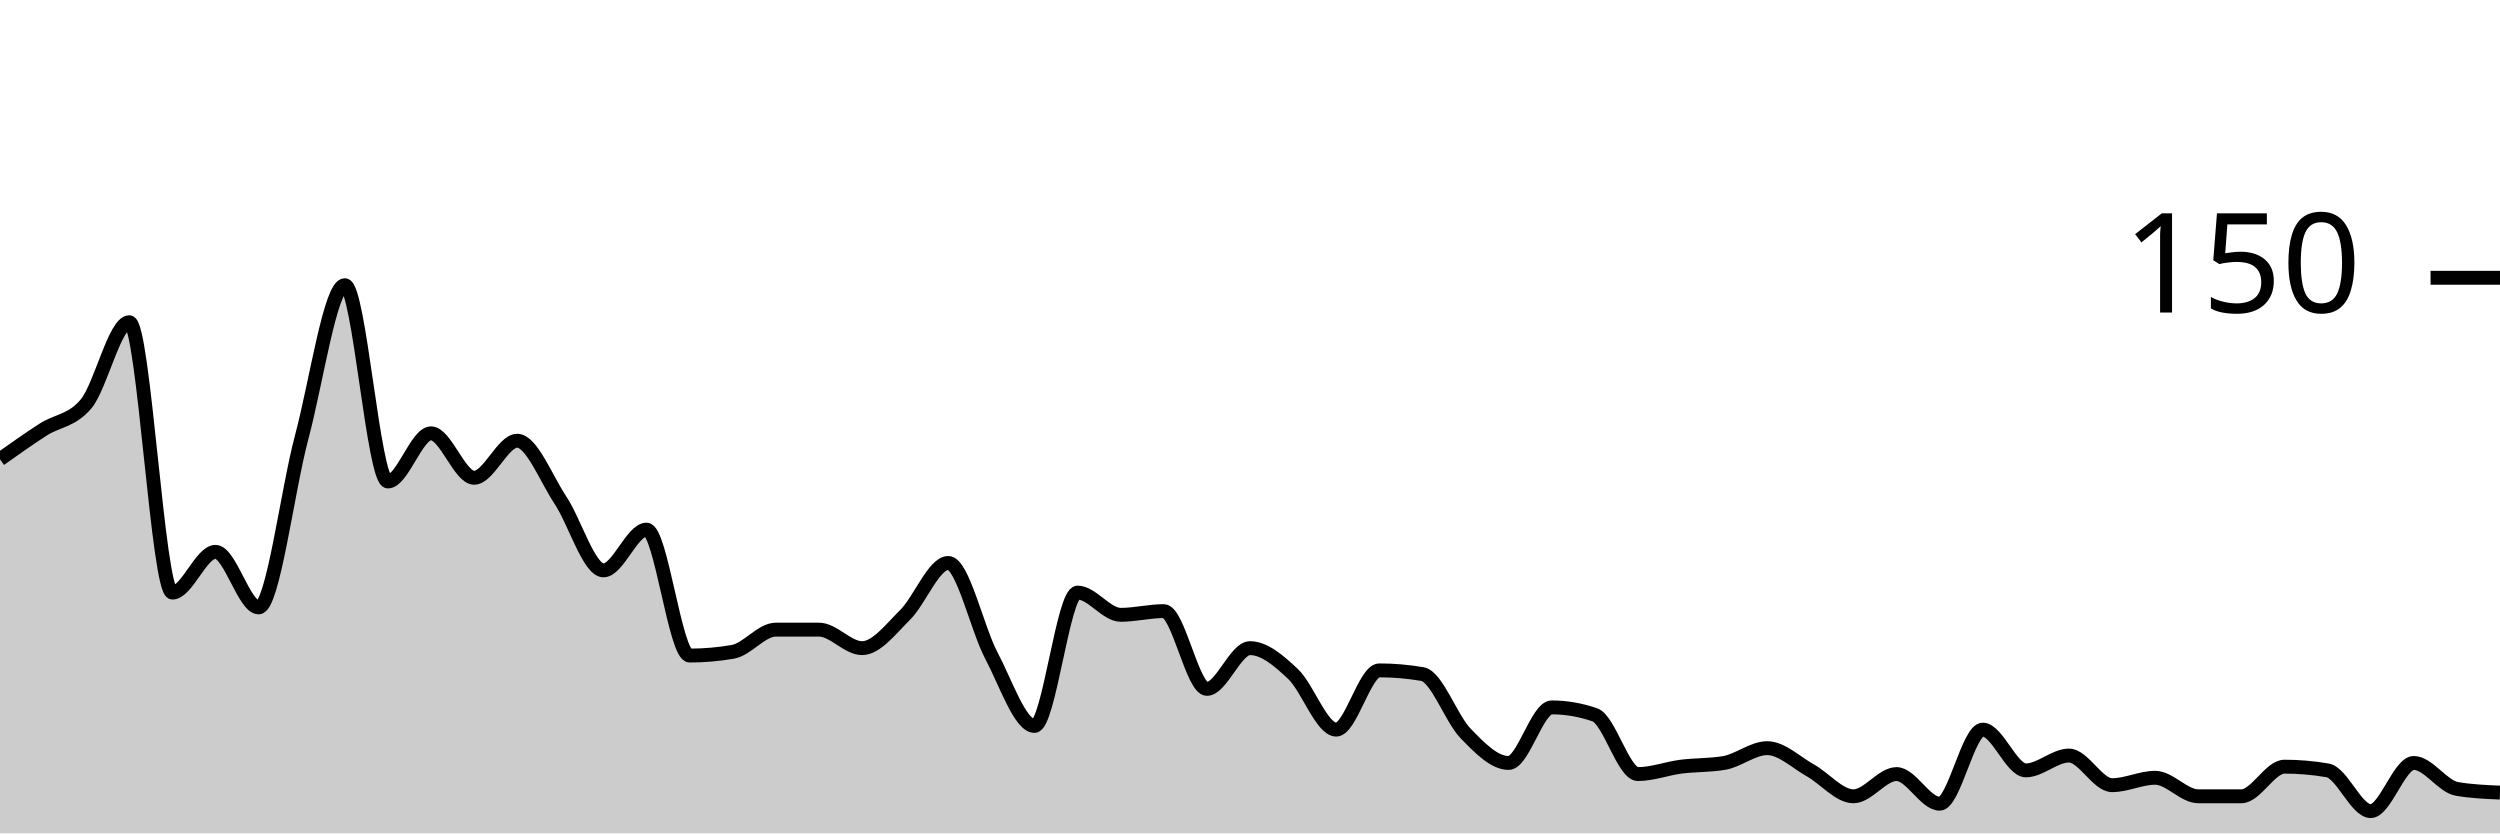
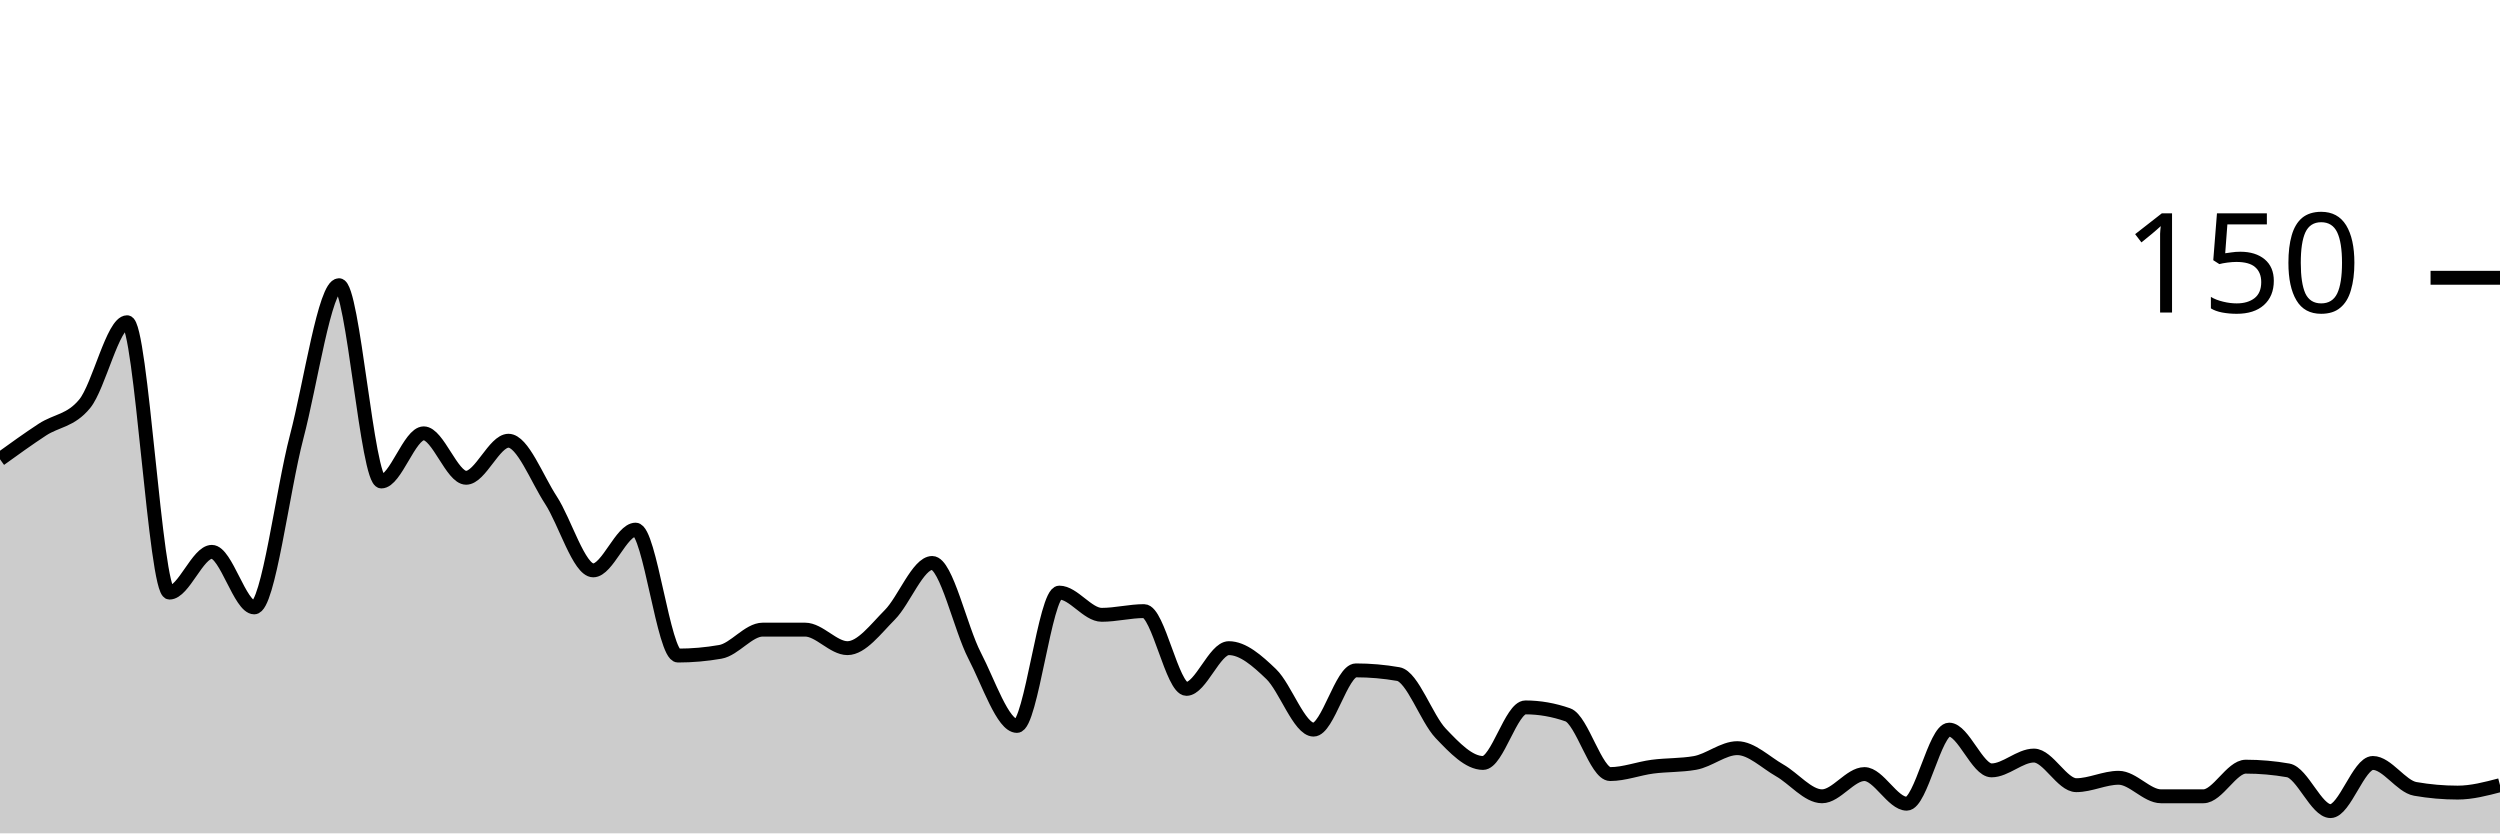
<svg xmlns="http://www.w3.org/2000/svg" viewBox="0 0 180 60">
  <g transform="translate(0,20)">
-     <path class="area" fill="rgba(0, 0, 0, 0.2)" d="M0,13.067C1.034,12.333,2.069,11.6,3.103,10.933C4.138,10.267,5.172,10.311,6.207,9.067C7.241,7.822,8.276,3.2,9.31,3.2C10.345,3.2,11.379,22.667,12.414,22.667C13.448,22.667,14.483,19.733,15.517,19.733C16.552,19.733,17.586,23.733,18.621,23.733C19.655,23.733,20.69,15.333,21.724,11.467C22.759,7.6,23.793,0.533,24.828,0.533C25.862,0.533,26.897,14.667,27.931,14.667C28.966,14.667,30,11.2,31.034,11.2C32.069,11.2,33.103,14.4,34.138,14.4C35.172,14.4,36.207,11.733,37.241,11.733C38.276,11.733,39.31,14.444,40.345,16C41.379,17.556,42.414,21.067,43.448,21.067C44.483,21.067,45.517,18.133,46.552,18.133C47.586,18.133,48.621,27.2,49.655,27.2C50.69,27.2,51.724,27.111,52.759,26.933C53.793,26.756,54.828,25.333,55.862,25.333C56.897,25.333,57.931,25.333,58.966,25.333C60,25.333,61.034,26.667,62.069,26.667C63.103,26.667,64.138,25.289,65.172,24.267C66.207,23.244,67.241,20.533,68.276,20.533C69.31,20.533,70.345,25.244,71.379,27.2C72.414,29.156,73.448,32.267,74.483,32.267C75.517,32.267,76.552,22.667,77.586,22.667C78.621,22.667,79.655,24.267,80.69,24.267C81.724,24.267,82.759,24,83.793,24C84.828,24,85.862,29.6,86.897,29.6C87.931,29.6,88.966,26.667,90,26.667C91.034,26.667,92.069,27.556,93.103,28.533C94.138,29.511,95.172,32.533,96.207,32.533C97.241,32.533,98.276,28.267,99.31,28.267C100.345,28.267,101.379,28.356,102.414,28.533C103.448,28.711,104.483,31.733,105.517,32.8C106.552,33.867,107.586,34.933,108.621,34.933C109.655,34.933,110.69,30.933,111.724,30.933C112.759,30.933,113.793,31.111,114.828,31.467C115.862,31.822,116.897,35.733,117.931,35.733C118.966,35.733,120,35.333,121.034,35.2C122.069,35.067,123.103,35.111,124.138,34.933C125.172,34.756,126.207,33.867,127.241,33.867C128.276,33.867,129.31,34.889,130.345,35.467C131.379,36.044,132.414,37.333,133.448,37.333C134.483,37.333,135.517,35.733,136.552,35.733C137.586,35.733,138.621,37.867,139.655,37.867C140.69,37.867,141.724,32.533,142.759,32.533C143.793,32.533,144.828,35.467,145.862,35.467C146.897,35.467,147.931,34.4,148.966,34.4C150,34.4,151.034,36.533,152.069,36.533C153.103,36.533,154.138,36,155.172,36C156.207,36,157.241,37.333,158.276,37.333C159.31,37.333,160.345,37.333,161.379,37.333C162.414,37.333,163.448,35.2,164.483,35.2C165.517,35.2,166.552,35.289,167.586,35.467C168.621,35.644,169.655,38.4,170.69,38.4C171.724,38.4,172.759,34.933,173.793,34.933C174.828,34.933,175.862,36.622,176.897,36.8C177.931,36.978,178.966,37.022,180,37.067L180,40C178.966,40,177.931,40,176.897,40C175.862,40,174.828,40,173.793,40C172.759,40,171.724,40,170.69,40C169.655,40,168.621,40,167.586,40C166.552,40,165.517,40,164.483,40C163.448,40,162.414,40,161.379,40C160.345,40,159.31,40,158.276,40C157.241,40,156.207,40,155.172,40C154.138,40,153.103,40,152.069,40C151.034,40,150,40,148.966,40C147.931,40,146.897,40,145.862,40C144.828,40,143.793,40,142.759,40C141.724,40,140.69,40,139.655,40C138.621,40,137.586,40,136.552,40C135.517,40,134.483,40,133.448,40C132.414,40,131.379,40,130.345,40C129.31,40,128.276,40,127.241,40C126.207,40,125.172,40,124.138,40C123.103,40,122.069,40,121.034,40C120,40,118.966,40,117.931,40C116.897,40,115.862,40,114.828,40C113.793,40,112.759,40,111.724,40C110.69,40,109.655,40,108.621,40C107.586,40,106.552,40,105.517,40C104.483,40,103.448,40,102.414,40C101.379,40,100.345,40,99.31,40C98.276,40,97.241,40,96.207,40C95.172,40,94.138,40,93.103,40C92.069,40,91.034,40,90,40C88.966,40,87.931,40,86.897,40C85.862,40,84.828,40,83.793,40C82.759,40,81.724,40,80.69,40C79.655,40,78.621,40,77.586,40C76.552,40,75.517,40,74.483,40C73.448,40,72.414,40,71.379,40C70.345,40,69.31,40,68.276,40C67.241,40,66.207,40,65.172,40C64.138,40,63.103,40,62.069,40C61.034,40,60,40,58.966,40C57.931,40,56.897,40,55.862,40C54.828,40,53.793,40,52.759,40C51.724,40,50.69,40,49.655,40C48.621,40,47.586,40,46.552,40C45.517,40,44.483,40,43.448,40C42.414,40,41.379,40,40.345,40C39.31,40,38.276,40,37.241,40C36.207,40,35.172,40,34.138,40C33.103,40,32.069,40,31.034,40C30,40,28.966,40,27.931,40C26.897,40,25.862,40,24.828,40C23.793,40,22.759,40,21.724,40C20.69,40,19.655,40,18.621,40C17.586,40,16.552,40,15.517,40C14.483,40,13.448,40,12.414,40C11.379,40,10.345,40,9.31,40C8.276,40,7.241,40,6.207,40C5.172,40,4.138,40,3.103,40C2.069,40,1.034,40,0,40Z" />
-     <path class="line" stroke="black" fill="none" d="M0,13.067C1.034,12.333,2.069,11.6,3.103,10.933C4.138,10.267,5.172,10.311,6.207,9.067C7.241,7.822,8.276,3.2,9.31,3.2C10.345,3.2,11.379,22.667,12.414,22.667C13.448,22.667,14.483,19.733,15.517,19.733C16.552,19.733,17.586,23.733,18.621,23.733C19.655,23.733,20.69,15.333,21.724,11.467C22.759,7.6,23.793,0.533,24.828,0.533C25.862,0.533,26.897,14.667,27.931,14.667C28.966,14.667,30,11.2,31.034,11.2C32.069,11.2,33.103,14.4,34.138,14.4C35.172,14.4,36.207,11.733,37.241,11.733C38.276,11.733,39.31,14.444,40.345,16C41.379,17.556,42.414,21.067,43.448,21.067C44.483,21.067,45.517,18.133,46.552,18.133C47.586,18.133,48.621,27.2,49.655,27.2C50.69,27.2,51.724,27.111,52.759,26.933C53.793,26.756,54.828,25.333,55.862,25.333C56.897,25.333,57.931,25.333,58.966,25.333C60,25.333,61.034,26.667,62.069,26.667C63.103,26.667,64.138,25.289,65.172,24.267C66.207,23.244,67.241,20.533,68.276,20.533C69.31,20.533,70.345,25.244,71.379,27.2C72.414,29.156,73.448,32.267,74.483,32.267C75.517,32.267,76.552,22.667,77.586,22.667C78.621,22.667,79.655,24.267,80.69,24.267C81.724,24.267,82.759,24,83.793,24C84.828,24,85.862,29.6,86.897,29.6C87.931,29.6,88.966,26.667,90,26.667C91.034,26.667,92.069,27.556,93.103,28.533C94.138,29.511,95.172,32.533,96.207,32.533C97.241,32.533,98.276,28.267,99.31,28.267C100.345,28.267,101.379,28.356,102.414,28.533C103.448,28.711,104.483,31.733,105.517,32.8C106.552,33.867,107.586,34.933,108.621,34.933C109.655,34.933,110.69,30.933,111.724,30.933C112.759,30.933,113.793,31.111,114.828,31.467C115.862,31.822,116.897,35.733,117.931,35.733C118.966,35.733,120,35.333,121.034,35.2C122.069,35.067,123.103,35.111,124.138,34.933C125.172,34.756,126.207,33.867,127.241,33.867C128.276,33.867,129.31,34.889,130.345,35.467C131.379,36.044,132.414,37.333,133.448,37.333C134.483,37.333,135.517,35.733,136.552,35.733C137.586,35.733,138.621,37.867,139.655,37.867C140.69,37.867,141.724,32.533,142.759,32.533C143.793,32.533,144.828,35.467,145.862,35.467C146.897,35.467,147.931,34.4,148.966,34.4C150,34.4,151.034,36.533,152.069,36.533C153.103,36.533,154.138,36,155.172,36C156.207,36,157.241,37.333,158.276,37.333C159.31,37.333,160.345,37.333,161.379,37.333C162.414,37.333,163.448,35.2,164.483,35.2C165.517,35.2,166.552,35.289,167.586,35.467C168.621,35.644,169.655,38.4,170.69,38.4C171.724,38.4,172.759,34.933,173.793,34.933C174.828,34.933,175.862,36.622,176.897,36.8C177.931,36.978,178.966,37.022,180,37.067" />
+     <path class="area" fill="rgba(0, 0, 0, 0.2)" d="M0,13.067C1.017,12.333,2.034,11.6,3.051,10.933C4.068,10.267,5.085,10.311,6.102,9.067C7.119,7.822,8.136,3.2,9.153,3.2C10.169,3.2,11.186,22.667,12.203,22.667C13.22,22.667,14.237,19.733,15.254,19.733C16.271,19.733,17.288,23.733,18.305,23.733C19.322,23.733,20.339,15.333,21.356,11.467C22.373,7.6,23.39,0.533,24.407,0.533C25.424,0.533,26.441,14.667,27.458,14.667C28.475,14.667,29.492,11.2,30.508,11.2C31.525,11.2,32.542,14.4,33.559,14.4C34.576,14.4,35.593,11.733,36.61,11.733C37.627,11.733,38.644,14.444,39.661,16C40.678,17.556,41.695,21.067,42.712,21.067C43.729,21.067,44.746,18.133,45.763,18.133C46.78,18.133,47.797,27.2,48.814,27.2C49.831,27.2,50.847,27.111,51.864,26.933C52.881,26.756,53.898,25.333,54.915,25.333C55.932,25.333,56.949,25.333,57.966,25.333C58.983,25.333,60,26.667,61.017,26.667C62.034,26.667,63.051,25.289,64.068,24.267C65.085,23.244,66.102,20.533,67.119,20.533C68.136,20.533,69.153,25.244,70.169,27.2C71.186,29.156,72.203,32.267,73.22,32.267C74.237,32.267,75.254,22.667,76.271,22.667C77.288,22.667,78.305,24.267,79.322,24.267C80.339,24.267,81.356,24,82.373,24C83.39,24,84.407,29.6,85.424,29.6C86.441,29.6,87.458,26.667,88.475,26.667C89.492,26.667,90.508,27.556,91.525,28.533C92.542,29.511,93.559,32.533,94.576,32.533C95.593,32.533,96.61,28.267,97.627,28.267C98.644,28.267,99.661,28.356,100.678,28.533C101.695,28.711,102.712,31.733,103.729,32.8C104.746,33.867,105.763,34.933,106.78,34.933C107.797,34.933,108.814,30.933,109.831,30.933C110.847,30.933,111.864,31.111,112.881,31.467C113.898,31.822,114.915,35.733,115.932,35.733C116.949,35.733,117.966,35.333,118.983,35.2C120,35.067,121.017,35.111,122.034,34.933C123.051,34.756,124.068,33.867,125.085,33.867C126.102,33.867,127.119,34.889,128.136,35.467C129.153,36.044,130.169,37.333,131.186,37.333C132.203,37.333,133.22,35.733,134.237,35.733C135.254,35.733,136.271,37.867,137.288,37.867C138.305,37.867,139.322,32.533,140.339,32.533C141.356,32.533,142.373,35.467,143.39,35.467C144.407,35.467,145.424,34.4,146.441,34.4C147.458,34.4,148.475,36.533,149.492,36.533C150.508,36.533,151.525,36,152.542,36C153.559,36,154.576,37.333,155.593,37.333C156.61,37.333,157.627,37.333,158.644,37.333C159.661,37.333,160.678,35.2,161.695,35.2C162.712,35.2,163.729,35.289,164.746,35.467C165.763,35.644,166.78,38.4,167.797,38.4C168.814,38.4,169.831,34.933,170.847,34.933C171.864,34.933,172.881,36.622,173.898,36.8C174.915,36.978,175.932,37.067,176.949,37.067C177.966,37.067,178.983,36.8,180,36.533L180,40C178.983,40,177.966,40,176.949,40C175.932,40,174.915,40,173.898,40C172.881,40,171.864,40,170.847,40C169.831,40,168.814,40,167.797,40C166.78,40,165.763,40,164.746,40C163.729,40,162.712,40,161.695,40C160.678,40,159.661,40,158.644,40C157.627,40,156.61,40,155.593,40C154.576,40,153.559,40,152.542,40C151.525,40,150.508,40,149.492,40C148.475,40,147.458,40,146.441,40C145.424,40,144.407,40,143.39,40C142.373,40,141.356,40,140.339,40C139.322,40,138.305,40,137.288,40C136.271,40,135.254,40,134.237,40C133.22,40,132.203,40,131.186,40C130.169,40,129.153,40,128.136,40C127.119,40,126.102,40,125.085,40C124.068,40,123.051,40,122.034,40C121.017,40,120,40,118.983,40C117.966,40,116.949,40,115.932,40C114.915,40,113.898,40,112.881,40C111.864,40,110.847,40,109.831,40C108.814,40,107.797,40,106.78,40C105.763,40,104.746,40,103.729,40C102.712,40,101.695,40,100.678,40C99.661,40,98.644,40,97.627,40C96.61,40,95.593,40,94.576,40C93.559,40,92.542,40,91.525,40C90.508,40,89.492,40,88.475,40C87.458,40,86.441,40,85.424,40C84.407,40,83.39,40,82.373,40C81.356,40,80.339,40,79.322,40C78.305,40,77.288,40,76.271,40C75.254,40,74.237,40,73.22,40C72.203,40,71.186,40,70.169,40C69.153,40,68.136,40,67.119,40C66.102,40,65.085,40,64.068,40C63.051,40,62.034,40,61.017,40C60,40,58.983,40,57.966,40C56.949,40,55.932,40,54.915,40C53.898,40,52.881,40,51.864,40C50.847,40,49.831,40,48.814,40C47.797,40,46.78,40,45.763,40C44.746,40,43.729,40,42.712,40C41.695,40,40.678,40,39.661,40C38.644,40,37.627,40,36.61,40C35.593,40,34.576,40,33.559,40C32.542,40,31.525,40,30.508,40C29.492,40,28.475,40,27.458,40C26.441,40,25.424,40,24.407,40C23.39,40,22.373,40,21.356,40C20.339,40,19.322,40,18.305,40C17.288,40,16.271,40,15.254,40C14.237,40,13.22,40,12.203,40C11.186,40,10.169,40,9.153,40C8.136,40,7.119,40,6.102,40C5.085,40,4.068,40,3.051,40C2.034,40,1.017,40,0,40Z" />
+     <path class="line" stroke="black" fill="none" d="M0,13.067C1.017,12.333,2.034,11.6,3.051,10.933C4.068,10.267,5.085,10.311,6.102,9.067C7.119,7.822,8.136,3.2,9.153,3.2C10.169,3.2,11.186,22.667,12.203,22.667C13.22,22.667,14.237,19.733,15.254,19.733C16.271,19.733,17.288,23.733,18.305,23.733C19.322,23.733,20.339,15.333,21.356,11.467C22.373,7.6,23.39,0.533,24.407,0.533C25.424,0.533,26.441,14.667,27.458,14.667C28.475,14.667,29.492,11.2,30.508,11.2C31.525,11.2,32.542,14.4,33.559,14.4C34.576,14.4,35.593,11.733,36.61,11.733C37.627,11.733,38.644,14.444,39.661,16C40.678,17.556,41.695,21.067,42.712,21.067C43.729,21.067,44.746,18.133,45.763,18.133C46.78,18.133,47.797,27.2,48.814,27.2C49.831,27.2,50.847,27.111,51.864,26.933C52.881,26.756,53.898,25.333,54.915,25.333C55.932,25.333,56.949,25.333,57.966,25.333C58.983,25.333,60,26.667,61.017,26.667C62.034,26.667,63.051,25.289,64.068,24.267C65.085,23.244,66.102,20.533,67.119,20.533C68.136,20.533,69.153,25.244,70.169,27.2C71.186,29.156,72.203,32.267,73.22,32.267C74.237,32.267,75.254,22.667,76.271,22.667C77.288,22.667,78.305,24.267,79.322,24.267C80.339,24.267,81.356,24,82.373,24C83.39,24,84.407,29.6,85.424,29.6C86.441,29.6,87.458,26.667,88.475,26.667C89.492,26.667,90.508,27.556,91.525,28.533C92.542,29.511,93.559,32.533,94.576,32.533C95.593,32.533,96.61,28.267,97.627,28.267C98.644,28.267,99.661,28.356,100.678,28.533C101.695,28.711,102.712,31.733,103.729,32.8C104.746,33.867,105.763,34.933,106.78,34.933C107.797,34.933,108.814,30.933,109.831,30.933C110.847,30.933,111.864,31.111,112.881,31.467C113.898,31.822,114.915,35.733,115.932,35.733C116.949,35.733,117.966,35.333,118.983,35.2C120,35.067,121.017,35.111,122.034,34.933C123.051,34.756,124.068,33.867,125.085,33.867C126.102,33.867,127.119,34.889,128.136,35.467C129.153,36.044,130.169,37.333,131.186,37.333C132.203,37.333,133.22,35.733,134.237,35.733C135.254,35.733,136.271,37.867,137.288,37.867C138.305,37.867,139.322,32.533,140.339,32.533C141.356,32.533,142.373,35.467,143.39,35.467C144.407,35.467,145.424,34.4,146.441,34.4C147.458,34.4,148.475,36.533,149.492,36.533C150.508,36.533,151.525,36,152.542,36C153.559,36,154.576,37.333,155.593,37.333C156.61,37.333,157.627,37.333,158.644,37.333C159.661,37.333,160.678,35.2,161.695,35.2C162.712,35.2,163.729,35.289,164.746,35.467C165.763,35.644,166.78,38.4,167.797,38.4C168.814,38.4,169.831,34.933,170.847,34.933C171.864,34.933,172.881,36.622,173.898,36.8C174.915,36.978,175.932,37.067,176.949,37.067C177.966,37.067,178.983,36.8,180,36.533" />
    <path class="axis-ceiling" stroke-width="1" stroke="black" fill="none" d="M175,0L180,0" />
    <text class="axis-ceiling-label" font-family="sans-serif" text-anchor="end" font-size="10px" x="170" y="2.5">150</text>
  </g>
</svg>
